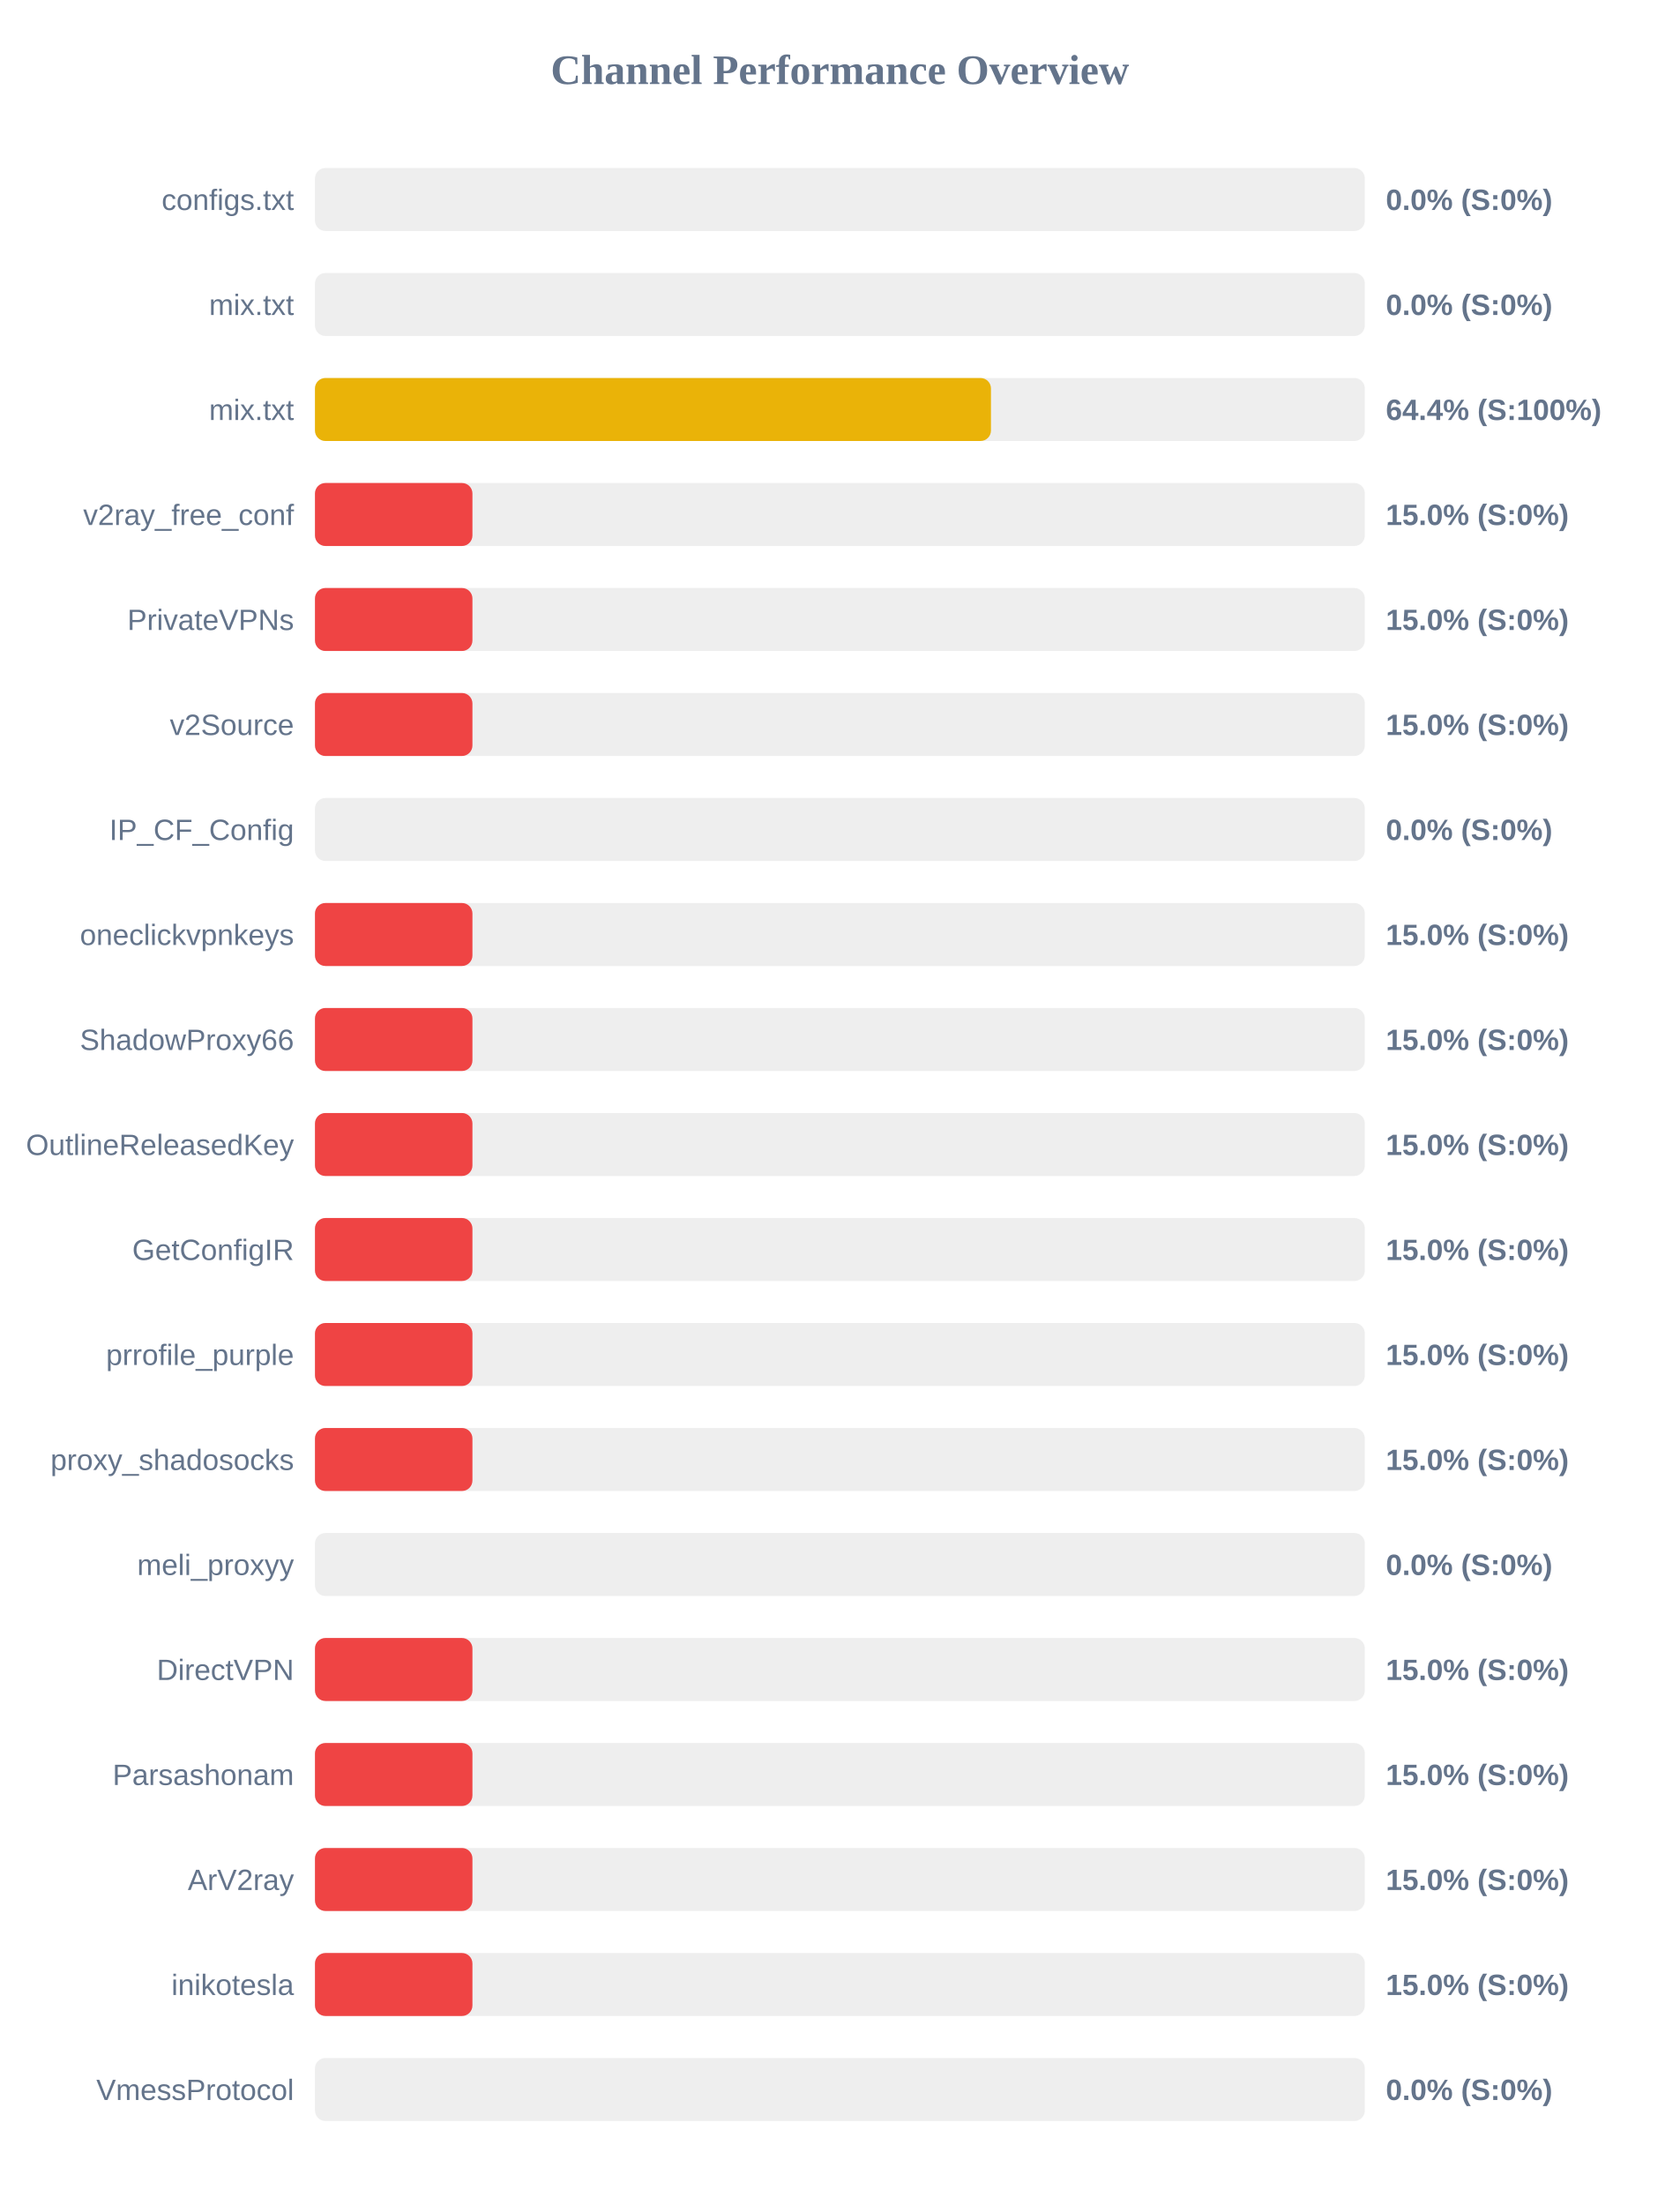
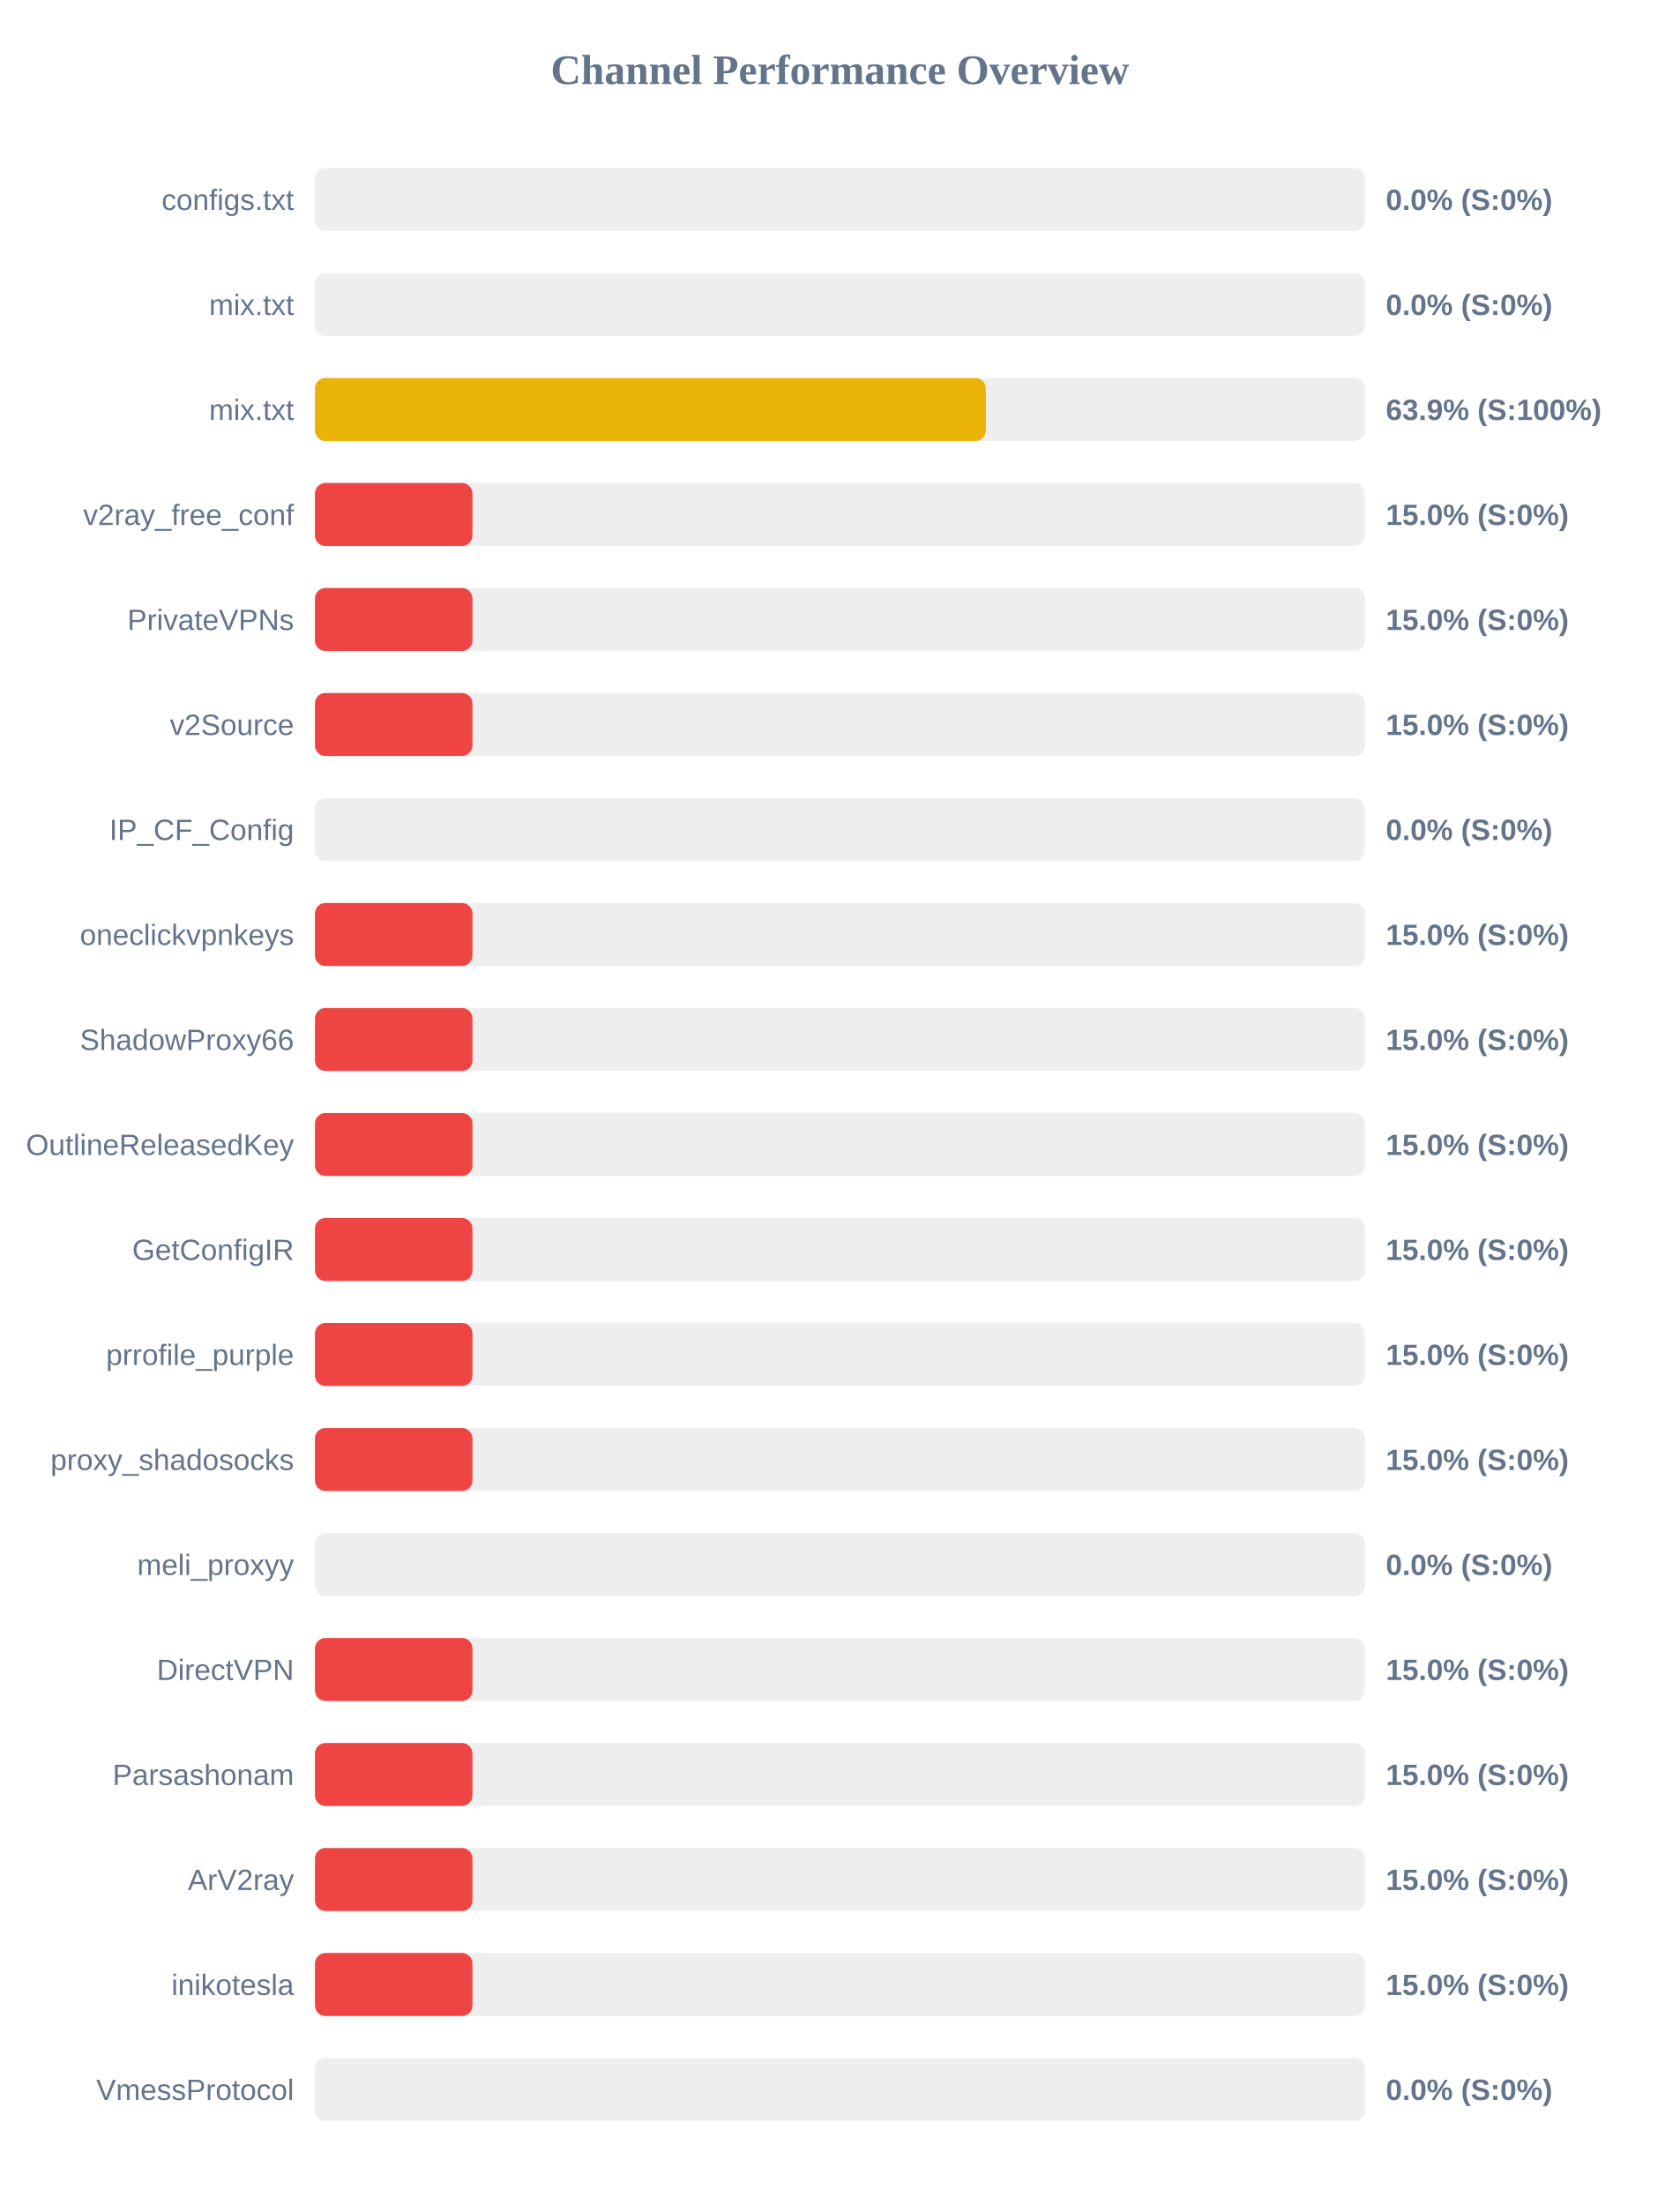
<svg xmlns="http://www.w3.org/2000/svg" width="800" height="1050" version="1.1">
  <style>
        .row { font: 14px Arial; fill: #64748b; }
        .score { font: bold 14px Arial; fill: #64748b; }
    </style>
  <text x="400" y="40" text-anchor="middle" font-size="20px" font-weight="bold" fill="#64748b">Channel Performance Overview</text>
  <rect x="150" y="80" width="500" height="30" fill="#eee" rx="5" />
  <rect x="150" y="80" width="0.0" height="30" fill="#ef4444" rx="5" />
  <text x="140" y="100" text-anchor="end" class="row">configs.txt</text>
  <text x="660" y="100" text-anchor="start" class="score">0.0% (S:0%)</text>
  <rect x="150" y="130" width="500" height="30" fill="#eee" rx="5" />
  <rect x="150" y="130" width="0.0" height="30" fill="#ef4444" rx="5" />
  <text x="140" y="150" text-anchor="end" class="row">mix.txt</text>
  <text x="660" y="150" text-anchor="start" class="score">0.0% (S:0%)</text>
  <rect x="150" y="180" width="500" height="30" fill="#eee" rx="5" />
-   <rect x="150" y="180" width="321.95" height="30" fill="#eab308" rx="5" />
+   <rect x="150" y="180" width="319.5" height="30" fill="#eab308" rx="5" />
  <text x="140" y="200" text-anchor="end" class="row">mix.txt</text>
-   <text x="660" y="200" text-anchor="start" class="score">64.4% (S:100%)</text>
+   <text x="660" y="200" text-anchor="start" class="score">63.9% (S:100%)</text>
  <rect x="150" y="230" width="500" height="30" fill="#eee" rx="5" />
  <rect x="150" y="230" width="75.0" height="30" fill="#ef4444" rx="5" />
  <text x="140" y="250" text-anchor="end" class="row">v2ray_free_conf</text>
  <text x="660" y="250" text-anchor="start" class="score">15.0% (S:0%)</text>
  <rect x="150" y="280" width="500" height="30" fill="#eee" rx="5" />
  <rect x="150" y="280" width="75.0" height="30" fill="#ef4444" rx="5" />
  <text x="140" y="300" text-anchor="end" class="row">PrivateVPNs</text>
  <text x="660" y="300" text-anchor="start" class="score">15.0% (S:0%)</text>
  <rect x="150" y="330" width="500" height="30" fill="#eee" rx="5" />
  <rect x="150" y="330" width="75.0" height="30" fill="#ef4444" rx="5" />
  <text x="140" y="350" text-anchor="end" class="row">v2Source</text>
  <text x="660" y="350" text-anchor="start" class="score">15.0% (S:0%)</text>
  <rect x="150" y="380" width="500" height="30" fill="#eee" rx="5" />
  <rect x="150" y="380" width="0.0" height="30" fill="#ef4444" rx="5" />
  <text x="140" y="400" text-anchor="end" class="row">IP_CF_Config</text>
  <text x="660" y="400" text-anchor="start" class="score">0.0% (S:0%)</text>
  <rect x="150" y="430" width="500" height="30" fill="#eee" rx="5" />
  <rect x="150" y="430" width="75.0" height="30" fill="#ef4444" rx="5" />
  <text x="140" y="450" text-anchor="end" class="row">oneclickvpnkeys</text>
  <text x="660" y="450" text-anchor="start" class="score">15.0% (S:0%)</text>
  <rect x="150" y="480" width="500" height="30" fill="#eee" rx="5" />
  <rect x="150" y="480" width="75.0" height="30" fill="#ef4444" rx="5" />
  <text x="140" y="500" text-anchor="end" class="row">ShadowProxy66</text>
  <text x="660" y="500" text-anchor="start" class="score">15.0% (S:0%)</text>
  <rect x="150" y="530" width="500" height="30" fill="#eee" rx="5" />
  <rect x="150" y="530" width="75.0" height="30" fill="#ef4444" rx="5" />
  <text x="140" y="550" text-anchor="end" class="row">OutlineReleasedKey</text>
  <text x="660" y="550" text-anchor="start" class="score">15.0% (S:0%)</text>
  <rect x="150" y="580" width="500" height="30" fill="#eee" rx="5" />
  <rect x="150" y="580" width="75.0" height="30" fill="#ef4444" rx="5" />
  <text x="140" y="600" text-anchor="end" class="row">GetConfigIR</text>
  <text x="660" y="600" text-anchor="start" class="score">15.0% (S:0%)</text>
  <rect x="150" y="630" width="500" height="30" fill="#eee" rx="5" />
  <rect x="150" y="630" width="75.0" height="30" fill="#ef4444" rx="5" />
  <text x="140" y="650" text-anchor="end" class="row">prrofile_purple</text>
  <text x="660" y="650" text-anchor="start" class="score">15.0% (S:0%)</text>
  <rect x="150" y="680" width="500" height="30" fill="#eee" rx="5" />
  <rect x="150" y="680" width="75.0" height="30" fill="#ef4444" rx="5" />
  <text x="140" y="700" text-anchor="end" class="row">proxy_shadosocks</text>
  <text x="660" y="700" text-anchor="start" class="score">15.0% (S:0%)</text>
  <rect x="150" y="730" width="500" height="30" fill="#eee" rx="5" />
  <rect x="150" y="730" width="0.0" height="30" fill="#ef4444" rx="5" />
  <text x="140" y="750" text-anchor="end" class="row">meli_proxyy</text>
  <text x="660" y="750" text-anchor="start" class="score">0.0% (S:0%)</text>
  <rect x="150" y="780" width="500" height="30" fill="#eee" rx="5" />
  <rect x="150" y="780" width="75.0" height="30" fill="#ef4444" rx="5" />
  <text x="140" y="800" text-anchor="end" class="row">DirectVPN</text>
  <text x="660" y="800" text-anchor="start" class="score">15.0% (S:0%)</text>
  <rect x="150" y="830" width="500" height="30" fill="#eee" rx="5" />
  <rect x="150" y="830" width="75.0" height="30" fill="#ef4444" rx="5" />
  <text x="140" y="850" text-anchor="end" class="row">Parsashonam</text>
  <text x="660" y="850" text-anchor="start" class="score">15.0% (S:0%)</text>
  <rect x="150" y="880" width="500" height="30" fill="#eee" rx="5" />
  <rect x="150" y="880" width="75.0" height="30" fill="#ef4444" rx="5" />
  <text x="140" y="900" text-anchor="end" class="row">ArV2ray</text>
  <text x="660" y="900" text-anchor="start" class="score">15.0% (S:0%)</text>
  <rect x="150" y="930" width="500" height="30" fill="#eee" rx="5" />
  <rect x="150" y="930" width="75.0" height="30" fill="#ef4444" rx="5" />
  <text x="140" y="950" text-anchor="end" class="row">inikotesla</text>
  <text x="660" y="950" text-anchor="start" class="score">15.0% (S:0%)</text>
  <rect x="150" y="980" width="500" height="30" fill="#eee" rx="5" />
  <rect x="150" y="980" width="0.0" height="30" fill="#ef4444" rx="5" />
  <text x="140" y="1000" text-anchor="end" class="row">VmessProtocol</text>
  <text x="660" y="1000" text-anchor="start" class="score">0.0% (S:0%)</text>
</svg>
